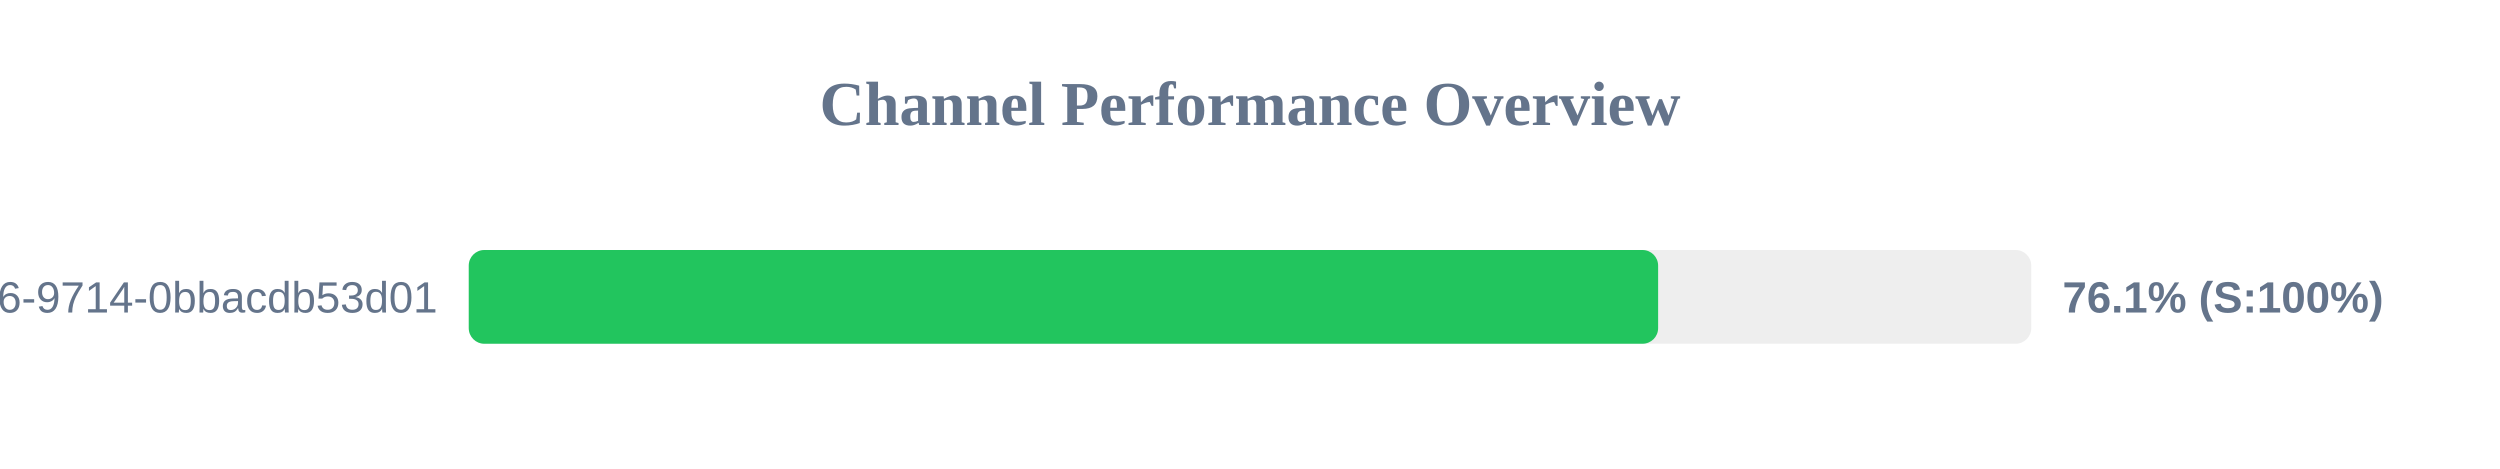
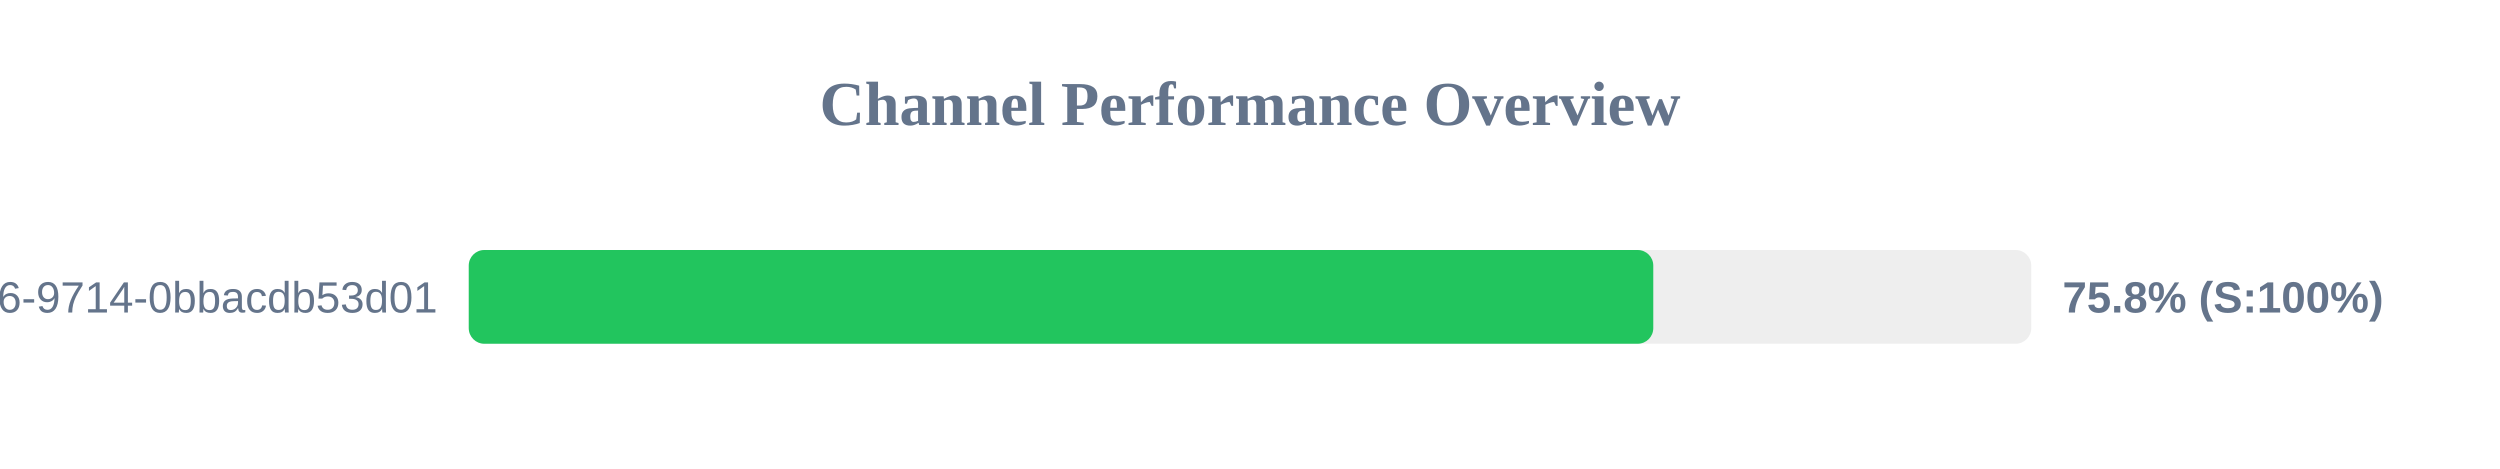
<svg xmlns="http://www.w3.org/2000/svg" width="800" height="150" version="1.1">
  <style>
        .row { font: 14px Arial; fill: #64748b; }
        .score { font: bold 14px Arial; fill: #64748b; }
    </style>
  <text x="400" y="40" text-anchor="middle" font-size="20px" font-weight="bold" fill="#64748b">Channel Performance Overview</text>
  <rect x="150" y="80" width="500" height="30" fill="#eee" rx="5" />
-   <rect x="150" y="80" width="380.6" height="30" fill="#22c55e" rx="5" />
+   <rect x="150" y="80" width="379.05" height="30" fill="#22c55e" rx="5" />
  <text x="140" y="100" text-anchor="end" class="row">?uuid=23125f6e-ec56-4c26-9714-0bbacdb53d01</text>
-   <text x="660" y="100" text-anchor="start" class="score">76.1% (S:100%)</text>
+   <text x="660" y="100" text-anchor="start" class="score">75.8% (S:100%)</text>
</svg>
